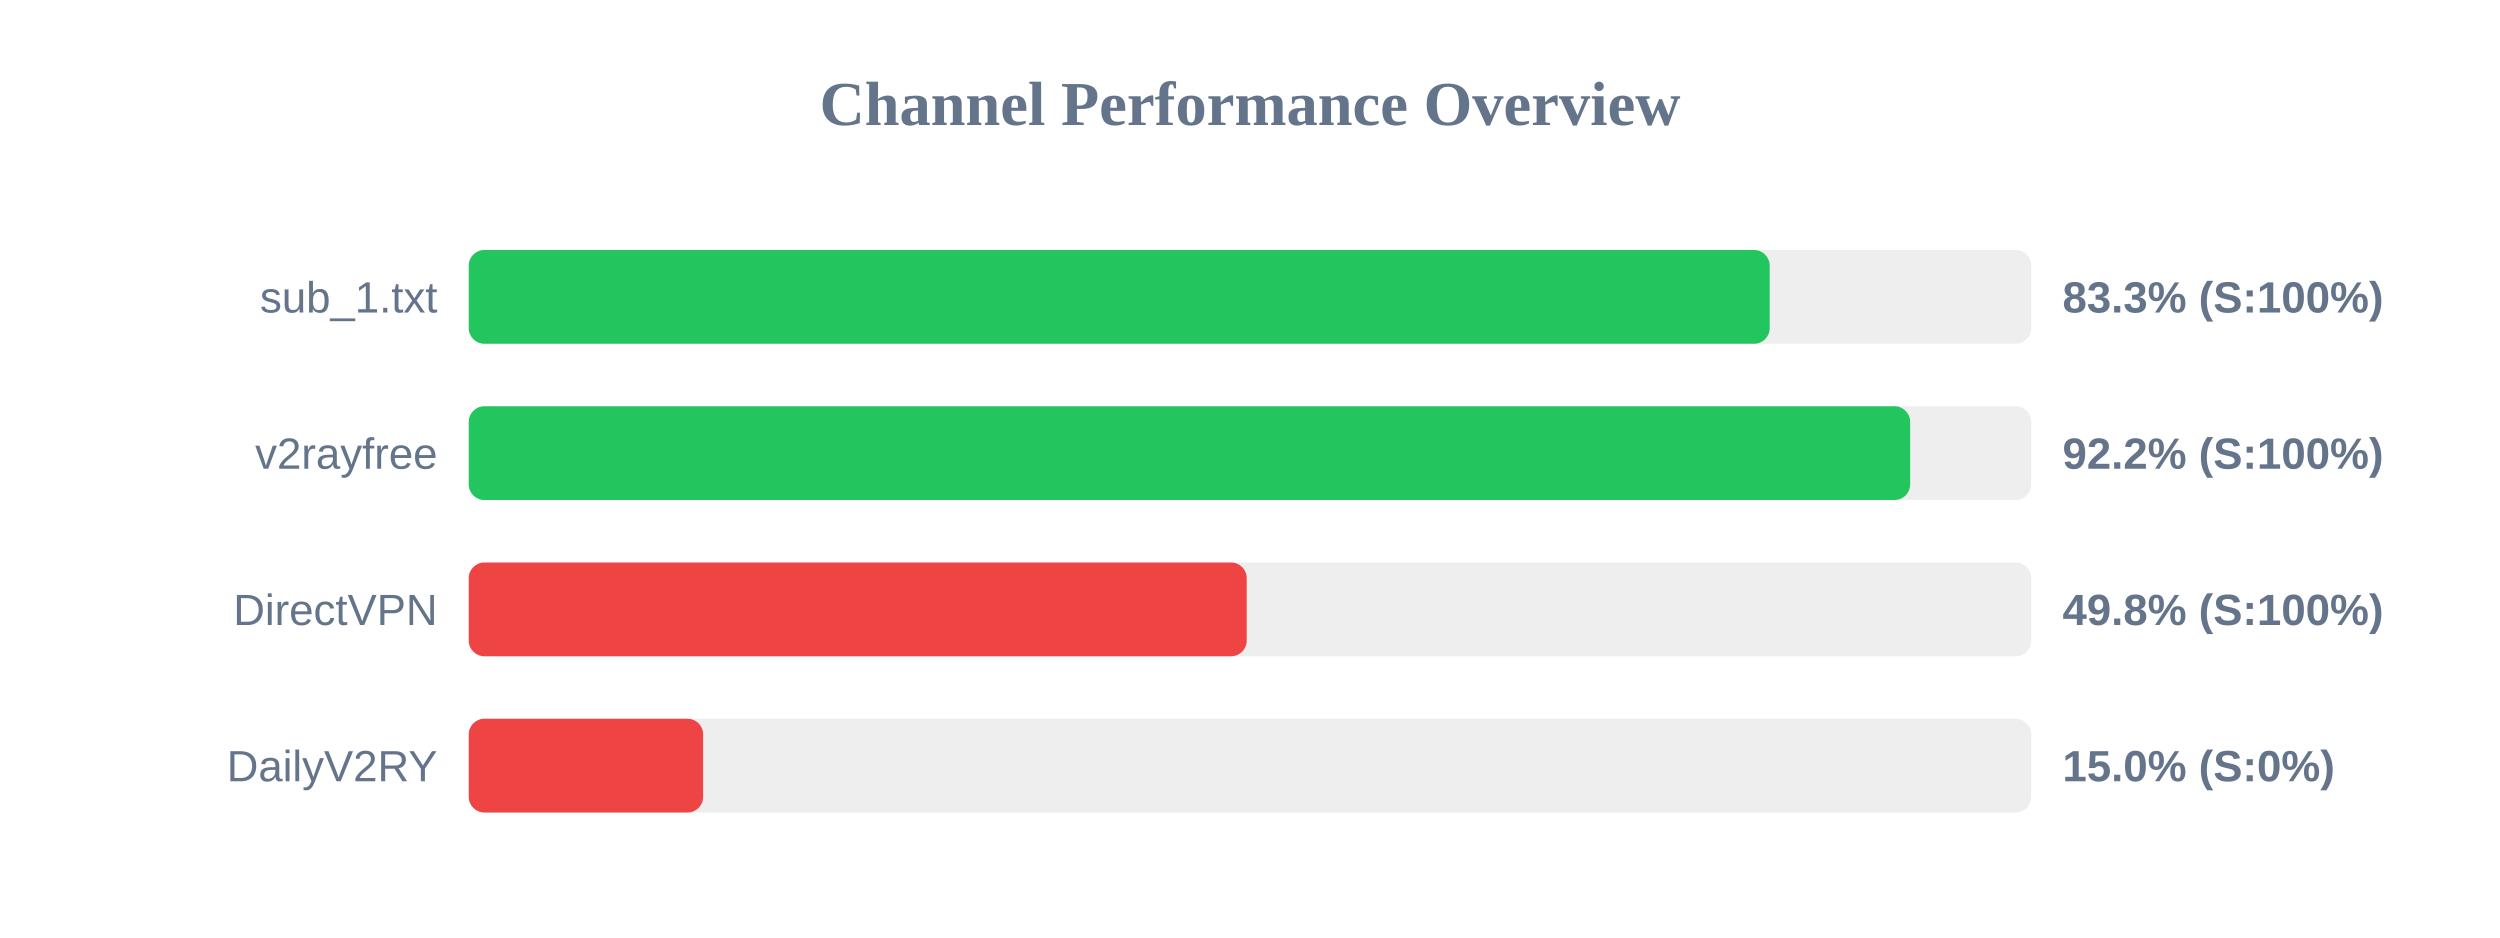
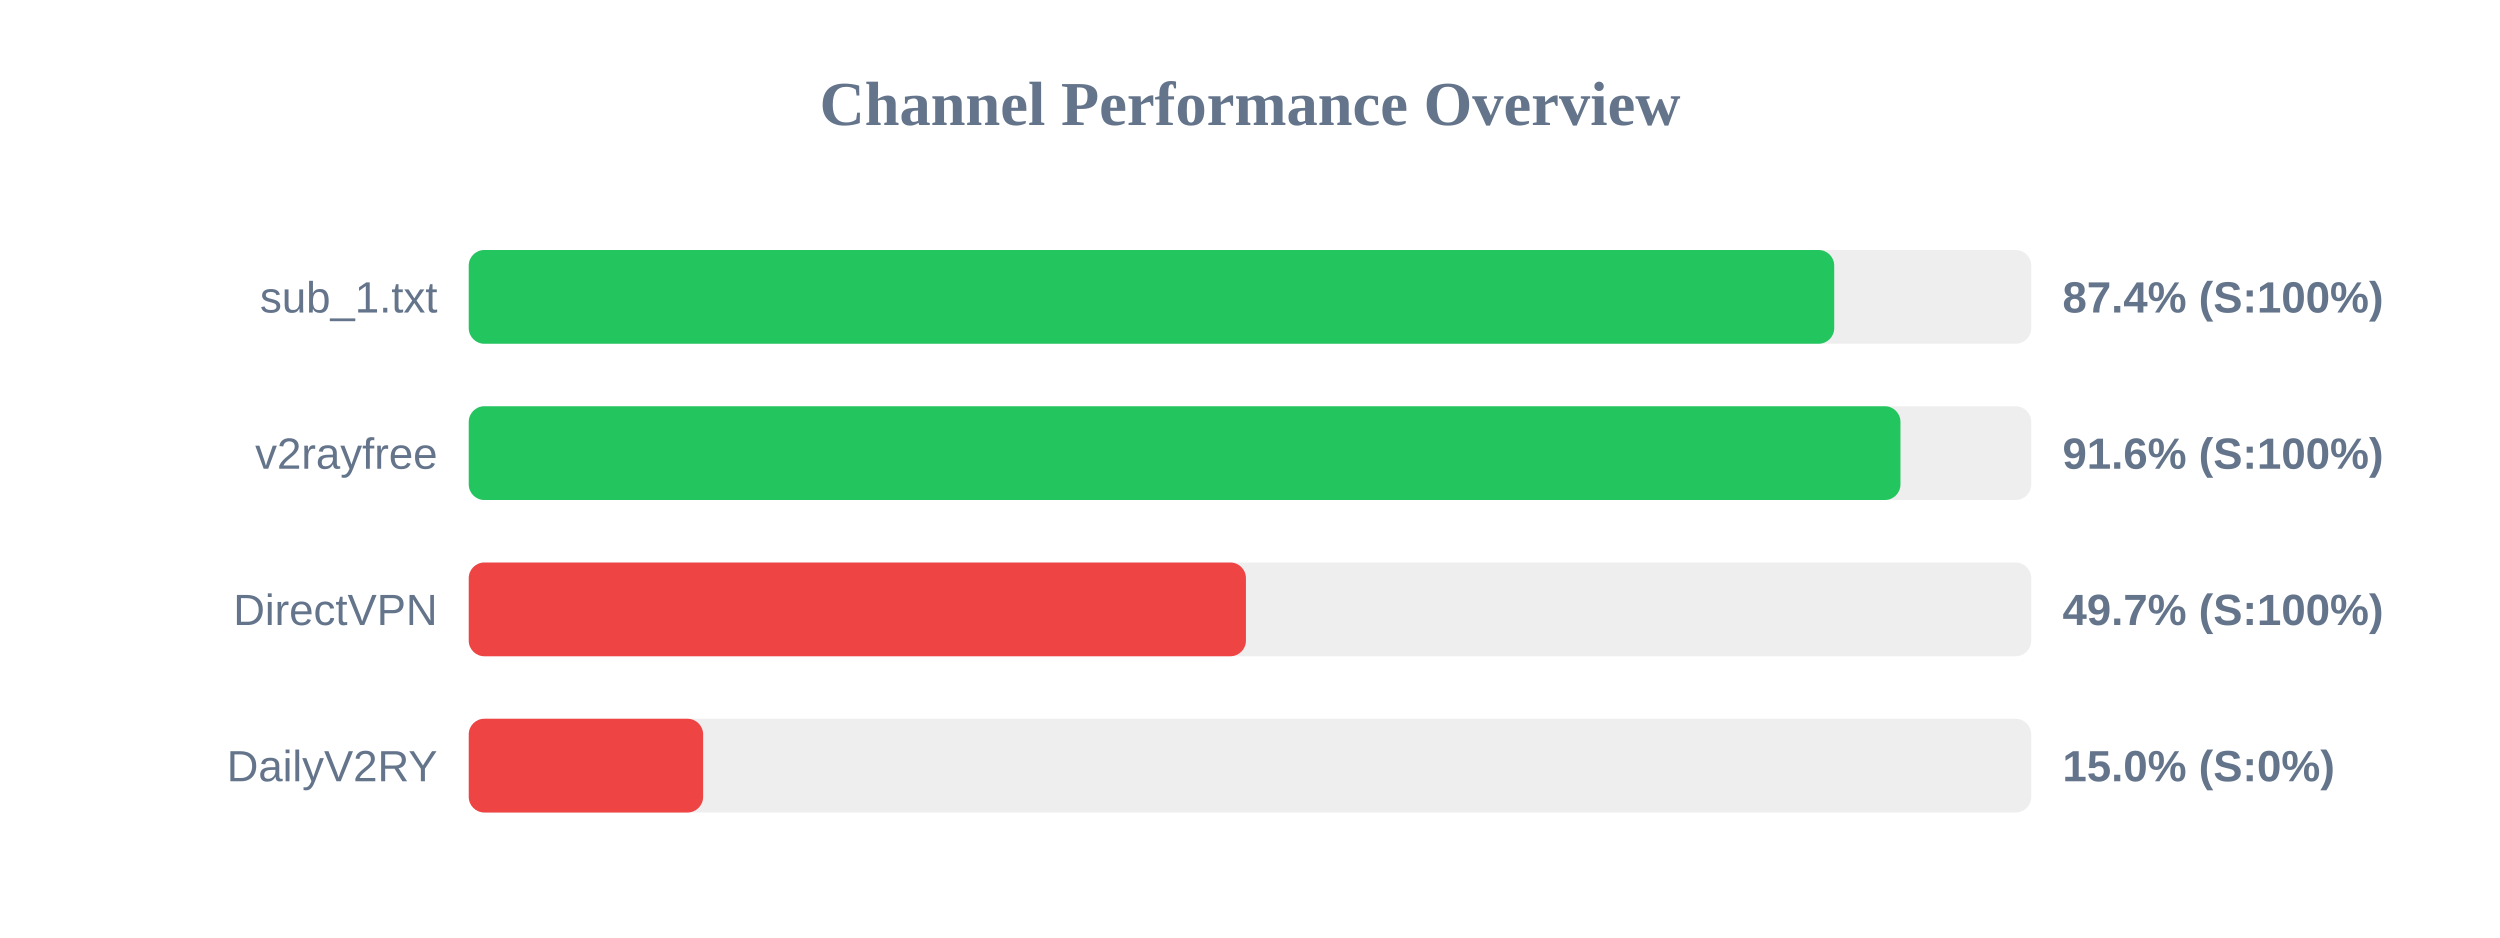
<svg xmlns="http://www.w3.org/2000/svg" width="800" height="300" version="1.1">
  <style>
        .row { font: 14px Arial; fill: #64748b; }
        .score { font: bold 14px Arial; fill: #64748b; }
    </style>
  <text x="400" y="40" text-anchor="middle" font-size="20px" font-weight="bold" fill="#64748b">Channel Performance Overview</text>
  <rect x="150" y="80" width="500" height="30" fill="#eee" rx="5" />
-   <rect x="150" y="80" width="416.3" height="30" fill="#22c55e" rx="5" />
+   <rect x="150" y="80" width="436.95" height="30" fill="#22c55e" rx="5" />
  <text x="140" y="100" text-anchor="end" class="row">sub_1.txt</text>
-   <text x="660" y="100" text-anchor="start" class="score">83.3% (S:100%)</text>
+   <text x="660" y="100" text-anchor="start" class="score">87.4% (S:100%)</text>
  <rect x="150" y="130" width="500" height="30" fill="#eee" rx="5" />
-   <rect x="150" y="130" width="461.25" height="30" fill="#22c55e" rx="5" />
+   <rect x="150" y="130" width="458.15" height="30" fill="#22c55e" rx="5" />
  <text x="140" y="150" text-anchor="end" class="row">v2rayfree</text>
-   <text x="660" y="150" text-anchor="start" class="score">92.2% (S:100%)</text>
+   <text x="660" y="150" text-anchor="start" class="score">91.6% (S:100%)</text>
  <rect x="150" y="180" width="500" height="30" fill="#eee" rx="5" />
-   <rect x="150" y="180" width="248.95" height="30" fill="#ef4444" rx="5" />
+   <rect x="150" y="180" width="248.7" height="30" fill="#ef4444" rx="5" />
  <text x="140" y="200" text-anchor="end" class="row">DirectVPN</text>
-   <text x="660" y="200" text-anchor="start" class="score">49.8% (S:100%)</text>
+   <text x="660" y="200" text-anchor="start" class="score">49.7% (S:100%)</text>
  <rect x="150" y="230" width="500" height="30" fill="#eee" rx="5" />
  <rect x="150" y="230" width="75.0" height="30" fill="#ef4444" rx="5" />
  <text x="140" y="250" text-anchor="end" class="row">DailyV2RY</text>
  <text x="660" y="250" text-anchor="start" class="score">15.0% (S:0%)</text>
</svg>
